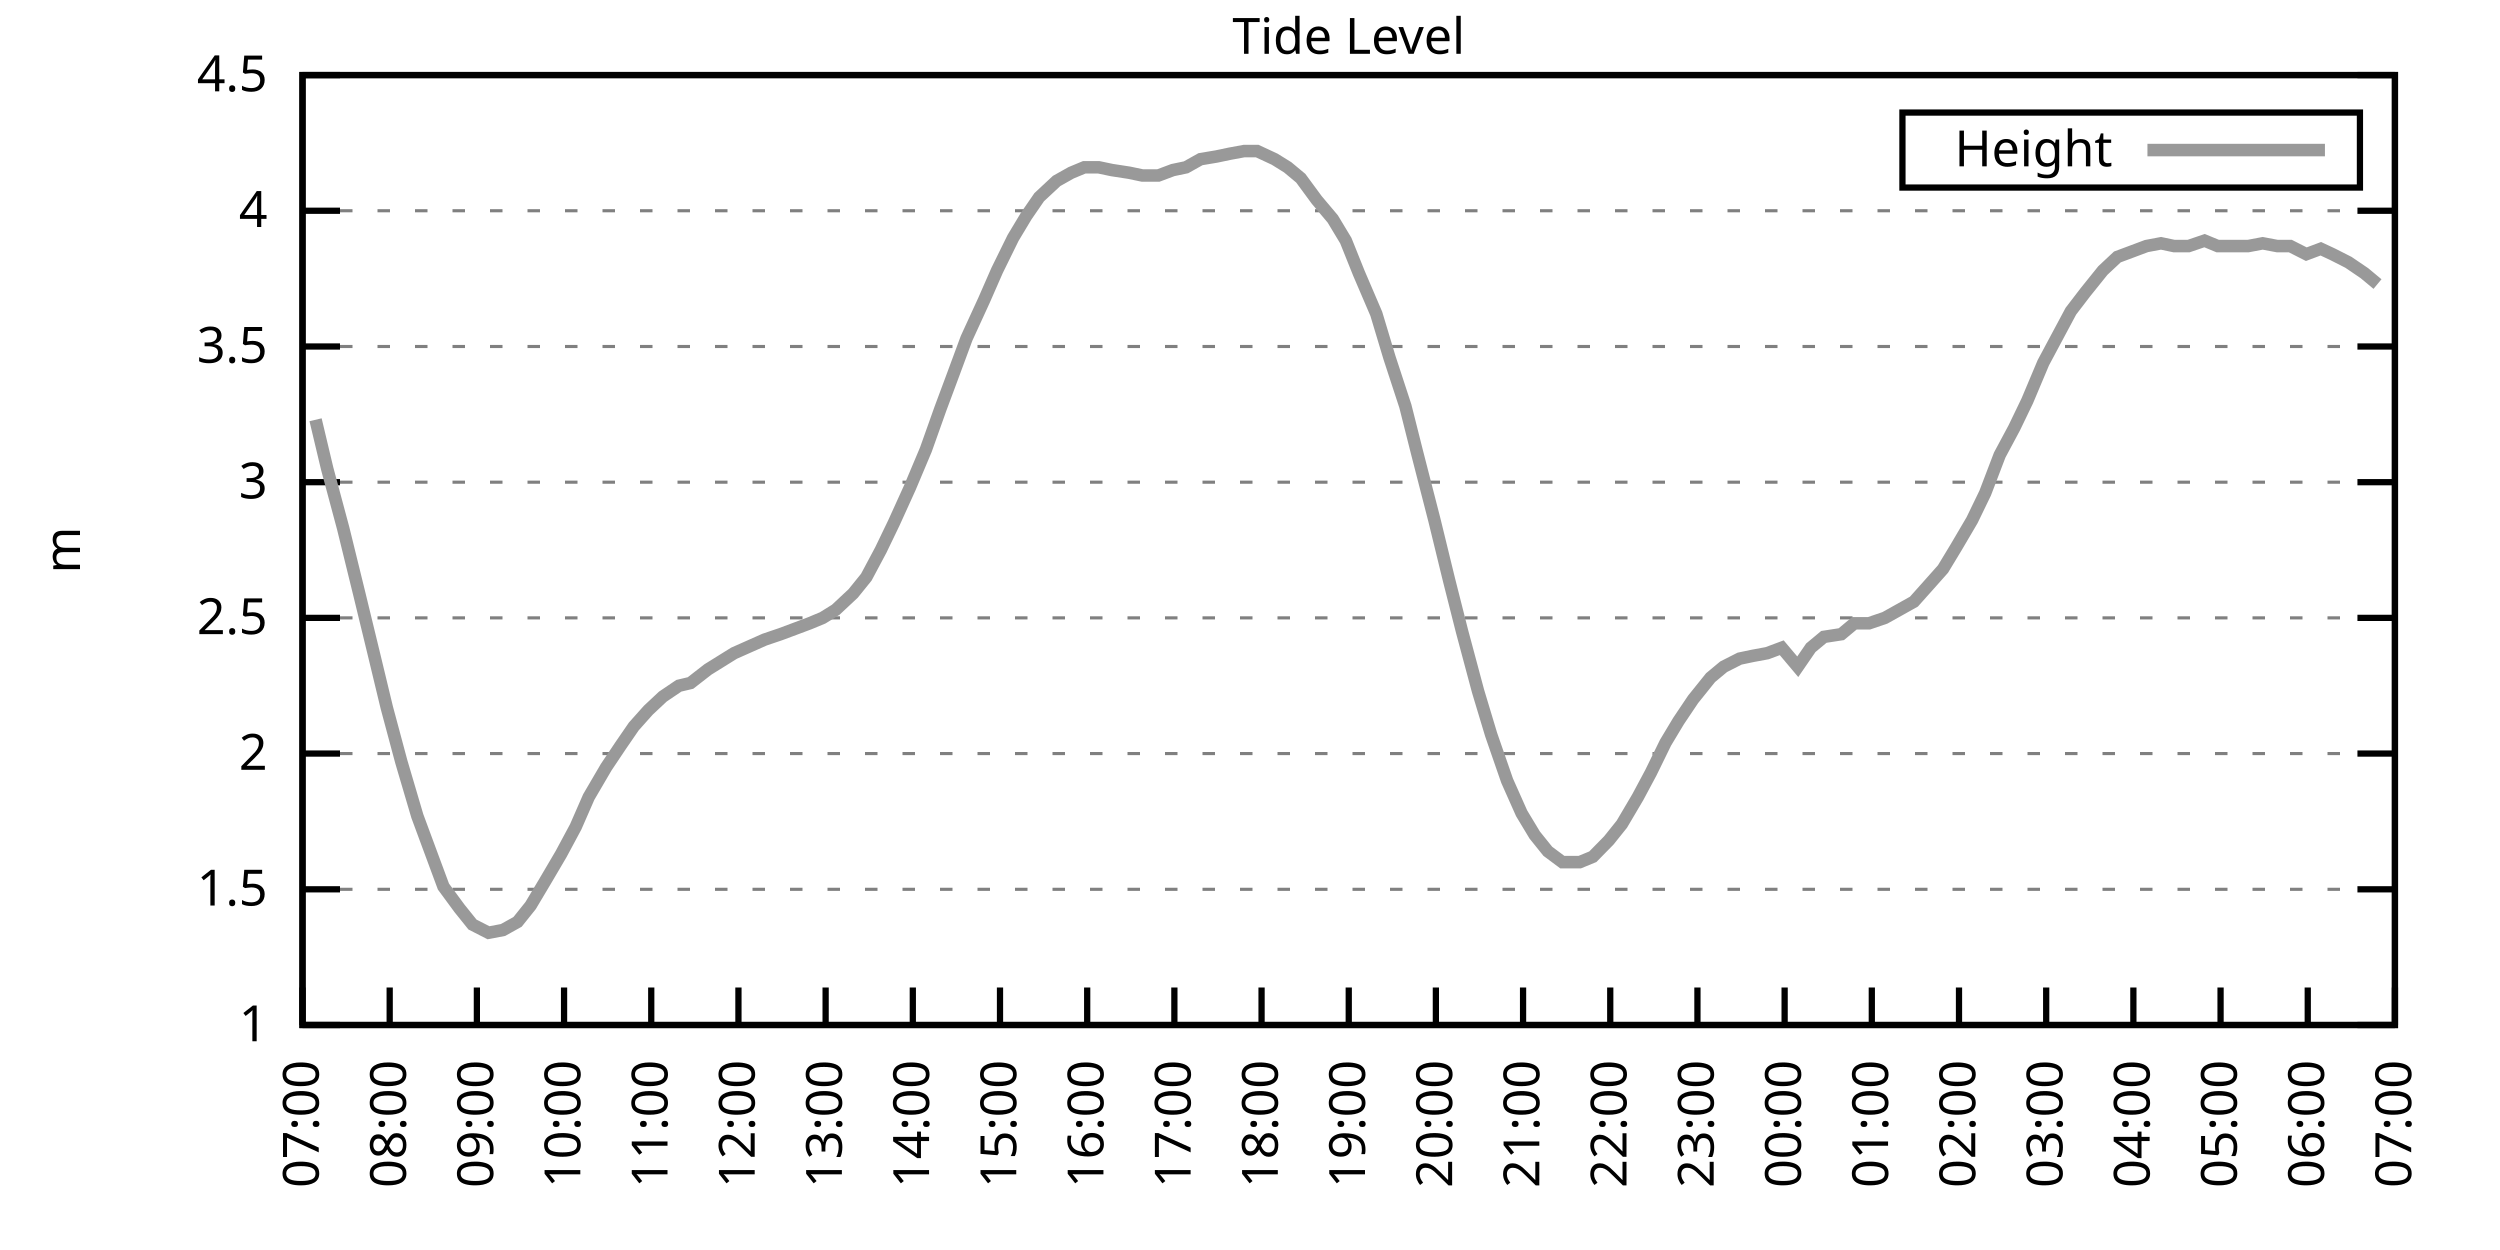
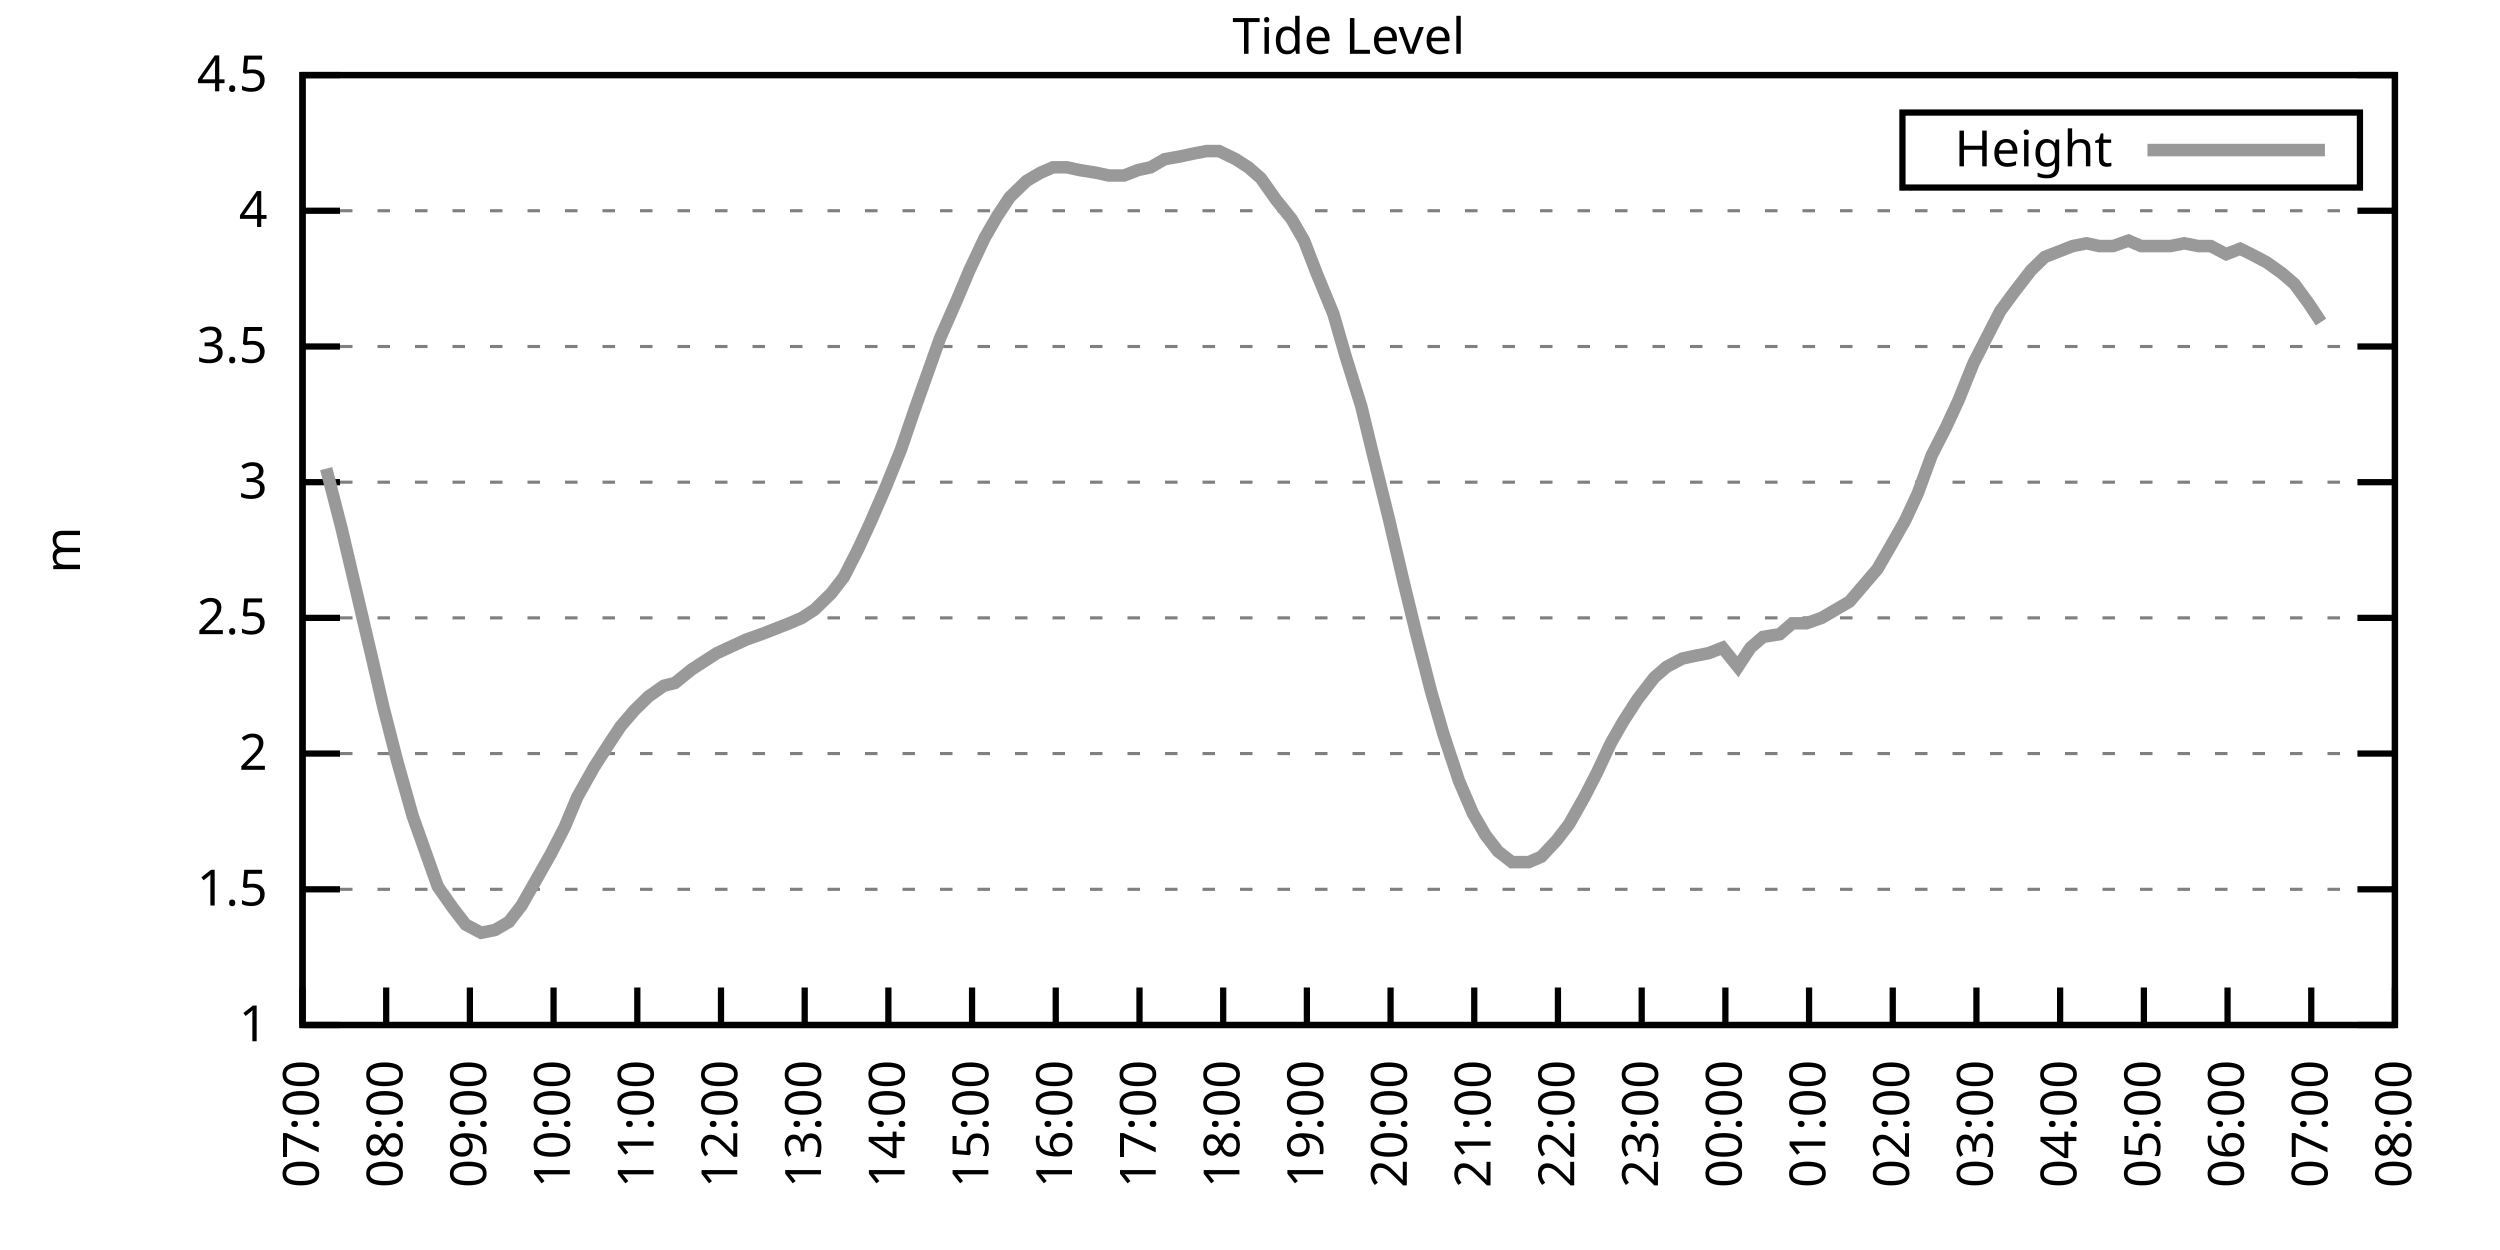
<svg xmlns="http://www.w3.org/2000/svg" xmlns:xlink="http://www.w3.org/1999/xlink" width="400" height="200" viewBox="0 0 400 200">
  <g id="gnuplot_canvas">
    <rect x="0" y="0" width="400" height="200" fill="none" />
    <defs>
      <circle id="gpDot" r="0.5" stroke-width="0.5" stroke="currentColor" />
      <path id="gpPt0" stroke-width="0.333" stroke="currentColor" d="M-1,0 h2 M0,-1 v2" />
      <path id="gpPt1" stroke-width="0.333" stroke="currentColor" d="M-1,-1 L1,1 M1,-1 L-1,1" />
      <path id="gpPt2" stroke-width="0.333" stroke="currentColor" d="M-1,0 L1,0 M0,-1 L0,1 M-1,-1 L1,1 M-1,1 L1,-1" />
      <rect id="gpPt3" stroke-width="0.333" stroke="currentColor" x="-1" y="-1" width="2" height="2" />
      <rect id="gpPt4" stroke-width="0.333" stroke="currentColor" fill="currentColor" x="-1" y="-1" width="2" height="2" />
      <circle id="gpPt5" stroke-width="0.333" stroke="currentColor" cx="0" cy="0" r="1" />
      <use xlink:href="#gpPt5" id="gpPt6" fill="currentColor" stroke="none" />
      <path id="gpPt7" stroke-width="0.333" stroke="currentColor" d="M0,-1.33 L-1.33,0.67 L1.33,0.67 z" />
      <use xlink:href="#gpPt7" id="gpPt8" fill="currentColor" stroke="none" />
      <use xlink:href="#gpPt7" id="gpPt9" stroke="currentColor" transform="rotate(180)" />
      <use xlink:href="#gpPt9" id="gpPt10" fill="currentColor" stroke="none" />
      <use xlink:href="#gpPt3" id="gpPt11" stroke="currentColor" transform="rotate(45)" />
      <use xlink:href="#gpPt11" id="gpPt12" fill="currentColor" stroke="none" />
      <path id="gpPt13" stroke-width="0.333" stroke="currentColor" d="M0,1.330 L1.265,0.411 L0.782,-1.067 L-0.782,-1.076 L-1.265,0.411 z" />
      <use xlink:href="#gpPt13" id="gpPt14" fill="currentColor" stroke="none" />
      <filter id="textbox" filterUnits="objectBoundingBox" x="0" y="0" height="1" width="1">
        <feFlood flood-color="white" flood-opacity="1" result="bgnd" />
        <feComposite in="SourceGraphic" in2="bgnd" operator="atop" />
      </filter>
      <filter id="greybox" filterUnits="objectBoundingBox" x="0" y="0" height="1" width="1">
        <feFlood flood-color="lightgrey" flood-opacity="1" result="grey" />
        <feComposite in="SourceGraphic" in2="grey" operator="atop" />
      </filter>
    </defs>
    <g fill="none" color="white" stroke="currentColor" stroke-width="1.00" stroke-linecap="butt" stroke-linejoin="miter">
</g>
    <g fill="none" color="black" stroke="currentColor" stroke-width="1.00" stroke-linecap="butt" stroke-linejoin="miter">
      <g stroke="none" shape-rendering="crispEdges">
        <polygon fill="rgb(255, 255, 255)" points="48.40,164.00 383.18,164.00 383.18,12.02 48.40,12.02 " />
      </g>
    </g>
    <g fill="none" color="black" stroke="currentColor" stroke-width="1.00" stroke-linecap="butt" stroke-linejoin="miter">
</g>
    <g fill="none" color="black" stroke="black" stroke-width="0.50" stroke-linecap="butt" stroke-linejoin="miter">
</g>
    <g fill="none" color="gray" stroke="currentColor" stroke-width="0.50" stroke-linecap="butt" stroke-linejoin="miter">
      <path stroke="gray" stroke-dasharray="2,4" class="gridline" d="M48.40,164.00 L383.19,164.00  " />
    </g>
    <g fill="none" color="gray" stroke="gray" stroke-width="1.00" stroke-linecap="butt" stroke-linejoin="miter">
</g>
    <g fill="none" color="black" stroke="currentColor" stroke-width="1.00" stroke-linecap="butt" stroke-linejoin="miter">
      <path stroke="black" d="M48.40,164.00 L54.40,164.00 M383.19,164.00 L377.19,164.00  " />
      <g transform="translate(42.80,166.60)" stroke="none" fill="black" font-family="Sans" font-size="8.00" text-anchor="end">
        <text>
          <tspan font-family="Sans"> 1</tspan>
        </text>
      </g>
    </g>
    <g fill="none" color="black" stroke="currentColor" stroke-width="1.00" stroke-linecap="butt" stroke-linejoin="miter">
</g>
    <g fill="none" color="black" stroke="black" stroke-width="0.50" stroke-linecap="butt" stroke-linejoin="miter">
</g>
    <g fill="none" color="gray" stroke="currentColor" stroke-width="0.50" stroke-linecap="butt" stroke-linejoin="miter">
      <path stroke="gray" stroke-dasharray="2,4" class="gridline" d="M48.40,142.29 L383.19,142.29  " />
    </g>
    <g fill="none" color="gray" stroke="gray" stroke-width="1.00" stroke-linecap="butt" stroke-linejoin="miter">
</g>
    <g fill="none" color="black" stroke="currentColor" stroke-width="1.00" stroke-linecap="butt" stroke-linejoin="miter">
      <path stroke="black" d="M48.40,142.29 L54.40,142.29 M383.19,142.29 L377.19,142.29  " />
      <g transform="translate(42.80,144.89)" stroke="none" fill="black" font-family="Sans" font-size="8.00" text-anchor="end">
        <text>
          <tspan font-family="Sans"> 1.5</tspan>
        </text>
      </g>
    </g>
    <g fill="none" color="black" stroke="currentColor" stroke-width="1.00" stroke-linecap="butt" stroke-linejoin="miter">
</g>
    <g fill="none" color="black" stroke="black" stroke-width="0.50" stroke-linecap="butt" stroke-linejoin="miter">
</g>
    <g fill="none" color="gray" stroke="currentColor" stroke-width="0.50" stroke-linecap="butt" stroke-linejoin="miter">
      <path stroke="gray" stroke-dasharray="2,4" class="gridline" d="M48.40,120.57 L383.19,120.57  " />
    </g>
    <g fill="none" color="gray" stroke="gray" stroke-width="1.00" stroke-linecap="butt" stroke-linejoin="miter">
</g>
    <g fill="none" color="black" stroke="currentColor" stroke-width="1.00" stroke-linecap="butt" stroke-linejoin="miter">
      <path stroke="black" d="M48.40,120.57 L54.40,120.57 M383.19,120.57 L377.19,120.57  " />
      <g transform="translate(42.80,123.17)" stroke="none" fill="black" font-family="Sans" font-size="8.00" text-anchor="end">
        <text>
          <tspan font-family="Sans"> 2</tspan>
        </text>
      </g>
    </g>
    <g fill="none" color="black" stroke="currentColor" stroke-width="1.00" stroke-linecap="butt" stroke-linejoin="miter">
</g>
    <g fill="none" color="black" stroke="black" stroke-width="0.50" stroke-linecap="butt" stroke-linejoin="miter">
</g>
    <g fill="none" color="gray" stroke="currentColor" stroke-width="0.50" stroke-linecap="butt" stroke-linejoin="miter">
      <path stroke="gray" stroke-dasharray="2,4" class="gridline" d="M48.40,98.86 L383.19,98.86  " />
    </g>
    <g fill="none" color="gray" stroke="gray" stroke-width="1.00" stroke-linecap="butt" stroke-linejoin="miter">
</g>
    <g fill="none" color="black" stroke="currentColor" stroke-width="1.00" stroke-linecap="butt" stroke-linejoin="miter">
      <path stroke="black" d="M48.40,98.86 L54.40,98.86 M383.19,98.86 L377.19,98.86  " />
      <g transform="translate(42.80,101.46)" stroke="none" fill="black" font-family="Sans" font-size="8.00" text-anchor="end">
        <text>
          <tspan font-family="Sans"> 2.5</tspan>
        </text>
      </g>
    </g>
    <g fill="none" color="black" stroke="currentColor" stroke-width="1.00" stroke-linecap="butt" stroke-linejoin="miter">
</g>
    <g fill="none" color="black" stroke="black" stroke-width="0.50" stroke-linecap="butt" stroke-linejoin="miter">
</g>
    <g fill="none" color="gray" stroke="currentColor" stroke-width="0.50" stroke-linecap="butt" stroke-linejoin="miter">
      <path stroke="gray" stroke-dasharray="2,4" class="gridline" d="M48.40,77.15 L383.19,77.15  " />
    </g>
    <g fill="none" color="gray" stroke="gray" stroke-width="1.00" stroke-linecap="butt" stroke-linejoin="miter">
</g>
    <g fill="none" color="black" stroke="currentColor" stroke-width="1.00" stroke-linecap="butt" stroke-linejoin="miter">
      <path stroke="black" d="M48.40,77.15 L54.40,77.15 M383.19,77.15 L377.19,77.15  " />
      <g transform="translate(42.80,79.75)" stroke="none" fill="black" font-family="Sans" font-size="8.00" text-anchor="end">
        <text>
          <tspan font-family="Sans"> 3</tspan>
        </text>
      </g>
    </g>
    <g fill="none" color="black" stroke="currentColor" stroke-width="1.00" stroke-linecap="butt" stroke-linejoin="miter">
</g>
    <g fill="none" color="black" stroke="black" stroke-width="0.50" stroke-linecap="butt" stroke-linejoin="miter">
</g>
    <g fill="none" color="gray" stroke="currentColor" stroke-width="0.50" stroke-linecap="butt" stroke-linejoin="miter">
      <path stroke="gray" stroke-dasharray="2,4" class="gridline" d="M48.40,55.44 L383.19,55.44  " />
    </g>
    <g fill="none" color="gray" stroke="gray" stroke-width="1.00" stroke-linecap="butt" stroke-linejoin="miter">
</g>
    <g fill="none" color="black" stroke="currentColor" stroke-width="1.00" stroke-linecap="butt" stroke-linejoin="miter">
      <path stroke="black" d="M48.40,55.44 L54.40,55.44 M383.19,55.44 L377.19,55.44  " />
      <g transform="translate(42.80,58.04)" stroke="none" fill="black" font-family="Sans" font-size="8.00" text-anchor="end">
        <text>
          <tspan font-family="Sans"> 3.5</tspan>
        </text>
      </g>
    </g>
    <g fill="none" color="black" stroke="currentColor" stroke-width="1.00" stroke-linecap="butt" stroke-linejoin="miter">
</g>
    <g fill="none" color="black" stroke="black" stroke-width="0.50" stroke-linecap="butt" stroke-linejoin="miter">
</g>
    <g fill="none" color="gray" stroke="currentColor" stroke-width="0.50" stroke-linecap="butt" stroke-linejoin="miter">
      <path stroke="gray" stroke-dasharray="2,4" class="gridline" d="M48.40,33.72 L383.19,33.72  " />
    </g>
    <g fill="none" color="gray" stroke="gray" stroke-width="1.00" stroke-linecap="butt" stroke-linejoin="miter">
</g>
    <g fill="none" color="black" stroke="currentColor" stroke-width="1.00" stroke-linecap="butt" stroke-linejoin="miter">
      <path stroke="black" d="M48.40,33.72 L54.40,33.72 M383.19,33.72 L377.19,33.72  " />
      <g transform="translate(42.80,36.32)" stroke="none" fill="black" font-family="Sans" font-size="8.00" text-anchor="end">
        <text>
          <tspan font-family="Sans"> 4</tspan>
        </text>
      </g>
    </g>
    <g fill="none" color="black" stroke="currentColor" stroke-width="1.00" stroke-linecap="butt" stroke-linejoin="miter">
</g>
    <g fill="none" color="black" stroke="black" stroke-width="0.50" stroke-linecap="butt" stroke-linejoin="miter">
</g>
    <g fill="none" color="gray" stroke="currentColor" stroke-width="0.50" stroke-linecap="butt" stroke-linejoin="miter">
      <path stroke="gray" stroke-dasharray="2,4" class="gridline" d="M48.40,12.01 L383.19,12.01  " />
    </g>
    <g fill="none" color="gray" stroke="gray" stroke-width="1.00" stroke-linecap="butt" stroke-linejoin="miter">
</g>
    <g fill="none" color="black" stroke="currentColor" stroke-width="1.00" stroke-linecap="butt" stroke-linejoin="miter">
      <path stroke="black" d="M48.40,12.01 L54.40,12.01 M383.19,12.01 L377.19,12.01  " />
      <g transform="translate(42.80,14.61)" stroke="none" fill="black" font-family="Sans" font-size="8.00" text-anchor="end">
        <text>
          <tspan font-family="Sans"> 4.5</tspan>
        </text>
      </g>
    </g>
    <g fill="none" color="black" stroke="currentColor" stroke-width="1.00" stroke-linecap="butt" stroke-linejoin="miter">
      <path stroke="black" d="M48.40,164.00 L48.40,158.00  " />
      <g transform="translate(51.00,169.60) rotate(270.00)" stroke="none" fill="black" font-family="Sans" font-size="8.00" text-anchor="end">
        <text>
          <tspan font-family="Sans">07:00</tspan>
        </text>
      </g>
    </g>
    <g fill="none" color="black" stroke="currentColor" stroke-width="1.00" stroke-linecap="butt" stroke-linejoin="miter">
-       <path stroke="black" d="M62.35,164.00 L62.35,158.00  " />
-       <g transform="translate(64.95,169.60) rotate(270.00)" stroke="none" fill="black" font-family="Sans" font-size="8.00" text-anchor="end">
+       <path stroke="black" d="M61.79,164.00 L61.79,158.00  " />
+       <g transform="translate(64.39,169.60) rotate(270.00)" stroke="none" fill="black" font-family="Sans" font-size="8.00" text-anchor="end">
        <text>
          <tspan font-family="Sans">08:00</tspan>
        </text>
      </g>
    </g>
    <g fill="none" color="black" stroke="currentColor" stroke-width="1.00" stroke-linecap="butt" stroke-linejoin="miter">
-       <path stroke="black" d="M76.30,164.00 L76.30,158.00  " />
-       <g transform="translate(78.90,169.60) rotate(270.00)" stroke="none" fill="black" font-family="Sans" font-size="8.00" text-anchor="end">
+       <path stroke="black" d="M75.18,164.00 L75.18,158.00  " />
+       <g transform="translate(77.78,169.60) rotate(270.00)" stroke="none" fill="black" font-family="Sans" font-size="8.00" text-anchor="end">
        <text>
          <tspan font-family="Sans">09:00</tspan>
        </text>
      </g>
    </g>
    <g fill="none" color="black" stroke="currentColor" stroke-width="1.00" stroke-linecap="butt" stroke-linejoin="miter">
-       <path stroke="black" d="M90.25,164.00 L90.25,158.00  " />
-       <g transform="translate(92.85,169.60) rotate(270.00)" stroke="none" fill="black" font-family="Sans" font-size="8.00" text-anchor="end">
+       <path stroke="black" d="M88.57,164.00 L88.57,158.00  " />
+       <g transform="translate(91.17,169.60) rotate(270.00)" stroke="none" fill="black" font-family="Sans" font-size="8.00" text-anchor="end">
        <text>
          <tspan font-family="Sans">10:00</tspan>
        </text>
      </g>
    </g>
    <g fill="none" color="black" stroke="currentColor" stroke-width="1.00" stroke-linecap="butt" stroke-linejoin="miter">
-       <path stroke="black" d="M104.20,164.00 L104.20,158.00  " />
-       <g transform="translate(106.80,169.60) rotate(270.00)" stroke="none" fill="black" font-family="Sans" font-size="8.00" text-anchor="end">
+       <path stroke="black" d="M101.97,164.00 L101.97,158.00  " />
+       <g transform="translate(104.57,169.60) rotate(270.00)" stroke="none" fill="black" font-family="Sans" font-size="8.00" text-anchor="end">
        <text>
          <tspan font-family="Sans">11:00</tspan>
        </text>
      </g>
    </g>
    <g fill="none" color="black" stroke="currentColor" stroke-width="1.00" stroke-linecap="butt" stroke-linejoin="miter">
-       <path stroke="black" d="M118.15,164.00 L118.15,158.00  " />
-       <g transform="translate(120.75,169.60) rotate(270.00)" stroke="none" fill="black" font-family="Sans" font-size="8.00" text-anchor="end">
+       <path stroke="black" d="M115.36,164.00 L115.36,158.00  " />
+       <g transform="translate(117.96,169.60) rotate(270.00)" stroke="none" fill="black" font-family="Sans" font-size="8.00" text-anchor="end">
        <text>
          <tspan font-family="Sans">12:00</tspan>
        </text>
      </g>
    </g>
    <g fill="none" color="black" stroke="currentColor" stroke-width="1.00" stroke-linecap="butt" stroke-linejoin="miter">
-       <path stroke="black" d="M132.10,164.00 L132.10,158.00  " />
-       <g transform="translate(134.70,169.60) rotate(270.00)" stroke="none" fill="black" font-family="Sans" font-size="8.00" text-anchor="end">
+       <path stroke="black" d="M128.75,164.00 L128.75,158.00  " />
+       <g transform="translate(131.35,169.60) rotate(270.00)" stroke="none" fill="black" font-family="Sans" font-size="8.00" text-anchor="end">
        <text>
          <tspan font-family="Sans">13:00</tspan>
        </text>
      </g>
    </g>
    <g fill="none" color="black" stroke="currentColor" stroke-width="1.00" stroke-linecap="butt" stroke-linejoin="miter">
-       <path stroke="black" d="M146.05,164.00 L146.05,158.00  " />
-       <g transform="translate(148.65,169.60) rotate(270.00)" stroke="none" fill="black" font-family="Sans" font-size="8.00" text-anchor="end">
+       <path stroke="black" d="M142.14,164.00 L142.14,158.00  " />
+       <g transform="translate(144.74,169.60) rotate(270.00)" stroke="none" fill="black" font-family="Sans" font-size="8.00" text-anchor="end">
        <text>
          <tspan font-family="Sans">14:00</tspan>
        </text>
      </g>
    </g>
    <g fill="none" color="black" stroke="currentColor" stroke-width="1.00" stroke-linecap="butt" stroke-linejoin="miter">
-       <path stroke="black" d="M160.00,164.00 L160.00,158.00  " />
-       <g transform="translate(162.60,169.60) rotate(270.00)" stroke="none" fill="black" font-family="Sans" font-size="8.00" text-anchor="end">
+       <path stroke="black" d="M155.53,164.00 L155.53,158.00  " />
+       <g transform="translate(158.13,169.60) rotate(270.00)" stroke="none" fill="black" font-family="Sans" font-size="8.00" text-anchor="end">
        <text>
          <tspan font-family="Sans">15:00</tspan>
        </text>
      </g>
    </g>
    <g fill="none" color="black" stroke="currentColor" stroke-width="1.00" stroke-linecap="butt" stroke-linejoin="miter">
-       <path stroke="black" d="M173.95,164.00 L173.95,158.00  " />
-       <g transform="translate(176.55,169.60) rotate(270.00)" stroke="none" fill="black" font-family="Sans" font-size="8.00" text-anchor="end">
+       <path stroke="black" d="M168.92,164.00 L168.92,158.00  " />
+       <g transform="translate(171.52,169.60) rotate(270.00)" stroke="none" fill="black" font-family="Sans" font-size="8.00" text-anchor="end">
        <text>
          <tspan font-family="Sans">16:00</tspan>
        </text>
      </g>
    </g>
    <g fill="none" color="black" stroke="currentColor" stroke-width="1.00" stroke-linecap="butt" stroke-linejoin="miter">
-       <path stroke="black" d="M187.90,164.00 L187.90,158.00  " />
-       <g transform="translate(190.50,169.60) rotate(270.00)" stroke="none" fill="black" font-family="Sans" font-size="8.00" text-anchor="end">
+       <path stroke="black" d="M182.32,164.00 L182.32,158.00  " />
+       <g transform="translate(184.92,169.60) rotate(270.00)" stroke="none" fill="black" font-family="Sans" font-size="8.00" text-anchor="end">
        <text>
          <tspan font-family="Sans">17:00</tspan>
        </text>
      </g>
    </g>
    <g fill="none" color="black" stroke="currentColor" stroke-width="1.00" stroke-linecap="butt" stroke-linejoin="miter">
-       <path stroke="black" d="M201.85,164.00 L201.85,158.00  " />
-       <g transform="translate(204.45,169.60) rotate(270.00)" stroke="none" fill="black" font-family="Sans" font-size="8.00" text-anchor="end">
+       <path stroke="black" d="M195.71,164.00 L195.71,158.00  " />
+       <g transform="translate(198.31,169.60) rotate(270.00)" stroke="none" fill="black" font-family="Sans" font-size="8.00" text-anchor="end">
        <text>
          <tspan font-family="Sans">18:00</tspan>
        </text>
      </g>
    </g>
    <g fill="none" color="black" stroke="currentColor" stroke-width="1.00" stroke-linecap="butt" stroke-linejoin="miter">
-       <path stroke="black" d="M215.80,164.00 L215.80,158.00  " />
-       <g transform="translate(218.40,169.60) rotate(270.00)" stroke="none" fill="black" font-family="Sans" font-size="8.00" text-anchor="end">
+       <path stroke="black" d="M209.10,164.00 L209.10,158.00  " />
+       <g transform="translate(211.70,169.60) rotate(270.00)" stroke="none" fill="black" font-family="Sans" font-size="8.00" text-anchor="end">
        <text>
          <tspan font-family="Sans">19:00</tspan>
        </text>
      </g>
    </g>
    <g fill="none" color="black" stroke="currentColor" stroke-width="1.00" stroke-linecap="butt" stroke-linejoin="miter">
-       <path stroke="black" d="M229.74,164.00 L229.74,158.00  " />
-       <g transform="translate(232.34,169.60) rotate(270.00)" stroke="none" fill="black" font-family="Sans" font-size="8.00" text-anchor="end">
+       <path stroke="black" d="M222.49,164.00 L222.49,158.00  " />
+       <g transform="translate(225.09,169.60) rotate(270.00)" stroke="none" fill="black" font-family="Sans" font-size="8.00" text-anchor="end">
        <text>
          <tspan font-family="Sans">20:00</tspan>
        </text>
      </g>
    </g>
    <g fill="none" color="black" stroke="currentColor" stroke-width="1.00" stroke-linecap="butt" stroke-linejoin="miter">
-       <path stroke="black" d="M243.69,164.00 L243.69,158.00  " />
-       <g transform="translate(246.29,169.60) rotate(270.00)" stroke="none" fill="black" font-family="Sans" font-size="8.00" text-anchor="end">
+       <path stroke="black" d="M235.88,164.00 L235.88,158.00  " />
+       <g transform="translate(238.48,169.60) rotate(270.00)" stroke="none" fill="black" font-family="Sans" font-size="8.00" text-anchor="end">
        <text>
          <tspan font-family="Sans">21:00</tspan>
        </text>
      </g>
    </g>
    <g fill="none" color="black" stroke="currentColor" stroke-width="1.00" stroke-linecap="butt" stroke-linejoin="miter">
-       <path stroke="black" d="M257.64,164.00 L257.64,158.00  " />
-       <g transform="translate(260.24,169.60) rotate(270.00)" stroke="none" fill="black" font-family="Sans" font-size="8.00" text-anchor="end">
+       <path stroke="black" d="M249.27,164.00 L249.27,158.00  " />
+       <g transform="translate(251.87,169.60) rotate(270.00)" stroke="none" fill="black" font-family="Sans" font-size="8.00" text-anchor="end">
        <text>
          <tspan font-family="Sans">22:00</tspan>
        </text>
      </g>
    </g>
    <g fill="none" color="black" stroke="currentColor" stroke-width="1.00" stroke-linecap="butt" stroke-linejoin="miter">
-       <path stroke="black" d="M271.59,164.00 L271.59,158.00  " />
-       <g transform="translate(274.19,169.60) rotate(270.00)" stroke="none" fill="black" font-family="Sans" font-size="8.00" text-anchor="end">
+       <path stroke="black" d="M262.67,164.00 L262.67,158.00  " />
+       <g transform="translate(265.27,169.60) rotate(270.00)" stroke="none" fill="black" font-family="Sans" font-size="8.00" text-anchor="end">
        <text>
          <tspan font-family="Sans">23:00</tspan>
        </text>
      </g>
    </g>
    <g fill="none" color="black" stroke="currentColor" stroke-width="1.00" stroke-linecap="butt" stroke-linejoin="miter">
-       <path stroke="black" d="M285.54,164.00 L285.54,158.00  " />
-       <g transform="translate(288.14,169.60) rotate(270.00)" stroke="none" fill="black" font-family="Sans" font-size="8.00" text-anchor="end">
+       <path stroke="black" d="M276.06,164.00 L276.06,158.00  " />
+       <g transform="translate(278.66,169.60) rotate(270.00)" stroke="none" fill="black" font-family="Sans" font-size="8.00" text-anchor="end">
        <text>
          <tspan font-family="Sans">00:00</tspan>
        </text>
      </g>
    </g>
    <g fill="none" color="black" stroke="currentColor" stroke-width="1.00" stroke-linecap="butt" stroke-linejoin="miter">
-       <path stroke="black" d="M299.49,164.00 L299.49,158.00  " />
-       <g transform="translate(302.09,169.60) rotate(270.00)" stroke="none" fill="black" font-family="Sans" font-size="8.00" text-anchor="end">
+       <path stroke="black" d="M289.45,164.00 L289.45,158.00  " />
+       <g transform="translate(292.05,169.60) rotate(270.00)" stroke="none" fill="black" font-family="Sans" font-size="8.00" text-anchor="end">
        <text>
          <tspan font-family="Sans">01:00</tspan>
        </text>
      </g>
    </g>
    <g fill="none" color="black" stroke="currentColor" stroke-width="1.00" stroke-linecap="butt" stroke-linejoin="miter">
-       <path stroke="black" d="M313.44,164.00 L313.44,158.00  " />
-       <g transform="translate(316.04,169.60) rotate(270.00)" stroke="none" fill="black" font-family="Sans" font-size="8.00" text-anchor="end">
+       <path stroke="black" d="M302.84,164.00 L302.84,158.00  " />
+       <g transform="translate(305.44,169.60) rotate(270.00)" stroke="none" fill="black" font-family="Sans" font-size="8.00" text-anchor="end">
        <text>
          <tspan font-family="Sans">02:00</tspan>
        </text>
      </g>
    </g>
    <g fill="none" color="black" stroke="currentColor" stroke-width="1.00" stroke-linecap="butt" stroke-linejoin="miter">
-       <path stroke="black" d="M327.39,164.00 L327.39,158.00  " />
-       <g transform="translate(329.99,169.60) rotate(270.00)" stroke="none" fill="black" font-family="Sans" font-size="8.00" text-anchor="end">
+       <path stroke="black" d="M316.23,164.00 L316.23,158.00  " />
+       <g transform="translate(318.83,169.60) rotate(270.00)" stroke="none" fill="black" font-family="Sans" font-size="8.00" text-anchor="end">
        <text>
          <tspan font-family="Sans">03:00</tspan>
        </text>
      </g>
    </g>
    <g fill="none" color="black" stroke="currentColor" stroke-width="1.00" stroke-linecap="butt" stroke-linejoin="miter">
-       <path stroke="black" d="M341.34,164.00 L341.34,158.00  " />
-       <g transform="translate(343.94,169.60) rotate(270.00)" stroke="none" fill="black" font-family="Sans" font-size="8.00" text-anchor="end">
+       <path stroke="black" d="M329.62,164.00 L329.62,158.00  " />
+       <g transform="translate(332.22,169.60) rotate(270.00)" stroke="none" fill="black" font-family="Sans" font-size="8.00" text-anchor="end">
        <text>
          <tspan font-family="Sans">04:00</tspan>
        </text>
      </g>
    </g>
    <g fill="none" color="black" stroke="currentColor" stroke-width="1.00" stroke-linecap="butt" stroke-linejoin="miter">
-       <path stroke="black" d="M355.29,164.00 L355.29,158.00  " />
-       <g transform="translate(357.89,169.60) rotate(270.00)" stroke="none" fill="black" font-family="Sans" font-size="8.00" text-anchor="end">
+       <path stroke="black" d="M343.02,164.00 L343.02,158.00  " />
+       <g transform="translate(345.62,169.60) rotate(270.00)" stroke="none" fill="black" font-family="Sans" font-size="8.00" text-anchor="end">
        <text>
          <tspan font-family="Sans">05:00</tspan>
        </text>
      </g>
    </g>
    <g fill="none" color="black" stroke="currentColor" stroke-width="1.00" stroke-linecap="butt" stroke-linejoin="miter">
-       <path stroke="black" d="M369.24,164.00 L369.24,158.00  " />
-       <g transform="translate(371.84,169.60) rotate(270.00)" stroke="none" fill="black" font-family="Sans" font-size="8.00" text-anchor="end">
+       <path stroke="black" d="M356.41,164.00 L356.41,158.00  " />
+       <g transform="translate(359.01,169.60) rotate(270.00)" stroke="none" fill="black" font-family="Sans" font-size="8.00" text-anchor="end">
        <text>
          <tspan font-family="Sans">06:00</tspan>
+         </text>
+       </g>
+     </g>
+     <g fill="none" color="black" stroke="currentColor" stroke-width="1.00" stroke-linecap="butt" stroke-linejoin="miter">
+       <path stroke="black" d="M369.80,164.00 L369.80,158.00  " />
+       <g transform="translate(372.40,169.60) rotate(270.00)" stroke="none" fill="black" font-family="Sans" font-size="8.00" text-anchor="end">
+         <text>
+           <tspan font-family="Sans">07:00</tspan>
        </text>
      </g>
    </g>
    <g fill="none" color="black" stroke="currentColor" stroke-width="1.00" stroke-linecap="butt" stroke-linejoin="miter">
      <path stroke="black" d="M383.19,164.00 L383.19,158.00  " />
      <g transform="translate(385.79,169.60) rotate(270.00)" stroke="none" fill="black" font-family="Sans" font-size="8.00" text-anchor="end">
        <text>
-           <tspan font-family="Sans">07:00</tspan>
+           <tspan font-family="Sans">08:00</tspan>
        </text>
      </g>
    </g>
    <g fill="none" color="black" stroke="currentColor" stroke-width="1.00" stroke-linecap="butt" stroke-linejoin="miter">
</g>
    <g fill="none" color="black" stroke="currentColor" stroke-width="1.00" stroke-linecap="butt" stroke-linejoin="miter">
      <path stroke="black" d="M48.40,12.01 L48.40,164.00 L383.19,164.00 L383.19,12.01 L48.40,12.01 Z  " />
    </g>
    <g fill="none" color="black" stroke="currentColor" stroke-width="1.00" stroke-linecap="butt" stroke-linejoin="miter">
</g>
    <g fill="none" color="black" stroke="currentColor" stroke-width="1.00" stroke-linecap="butt" stroke-linejoin="miter">
      <path stroke="black" d="M304.39,30.01 L304.39,18.01 L377.59,18.01 L377.59,30.01 L304.39,30.01 Z  " />
    </g>
    <g id="Tide_level_plot_1">
      <g fill="none" color="white" stroke="black" stroke-width="2.00" stroke-linecap="butt" stroke-linejoin="miter">
</g>
      <g fill="none" color="black" stroke="currentColor" stroke-width="2.00" stroke-linecap="butt" stroke-linejoin="miter">
        <g transform="translate(337.99,26.61)" stroke="none" fill="black" font-family="Sans" font-size="8.00" text-anchor="end">
          <text>
            <tspan font-family="Sans">Height</tspan>
          </text>
        </g>
      </g>
      <g fill="none" color="black" stroke="currentColor" stroke-width="2.00" stroke-linecap="butt" stroke-linejoin="miter">
-         <path stroke="rgb(153, 153, 153)" d="M343.59,24.01 L371.99,24.01 M50.49,67.16 L52.35,74.98 L54.91,84.53 L57.47,94.95 L59.79,104.51 L61.88,113.19   L64.21,121.88 L66.77,130.56 L68.86,136.21 L70.95,141.85 L73.51,145.33 L75.60,147.93 L78.16,149.24 L80.48,148.80   L82.81,147.50 L84.90,144.89 L87.23,140.98 L89.78,136.64 L92.11,132.30 L94.20,127.52 L96.99,122.75 L99.32,119.27   L101.41,116.23 L103.73,113.63 L106.06,111.45 L108.62,109.72 L110.48,109.28 L113.27,107.11 L115.36,105.81 L117.45,104.51   L122.33,102.34 L124.89,101.47 L127.22,100.60 L129.54,99.73 L131.63,98.86 L133.72,97.56 L136.51,94.95 L138.61,92.35   L140.93,88.00 L143.02,83.66 L145.58,78.02 L148.14,71.94 L150.46,65.42 L152.56,59.78 L154.65,54.13 L157.44,48.05   L159.53,43.28 L162.09,38.07 L164.18,34.59 L166.27,31.55 L169.06,28.95 L171.39,27.64 L173.48,26.77 L175.81,26.77   L177.90,27.21 L180.69,27.64 L182.78,28.08 L185.34,28.08 L187.66,27.21 L189.76,26.77 L192.08,25.47 L194.64,25.04   L196.73,24.60 L199.06,24.17 L201.15,24.17 L203.94,25.47 L206.03,26.77 L208.12,28.51 L210.68,31.99 L213.24,35.03   L215.33,38.50 L217.42,43.71 L220.21,50.22 L222.30,57.17 L224.86,64.99 L226.72,72.37 L229.51,83.23 L231.84,92.78   L233.93,101.03 L236.49,110.59 L238.58,117.53 L241.14,124.92 L243.46,130.13 L245.55,133.60 L247.65,136.21 L249.97,137.94   L252.76,137.94 L254.85,137.08 L257.41,134.47 L259.50,131.86 L262.06,127.52 L264.15,123.61 L266.48,118.84 L268.57,115.36   L270.90,111.89 L273.69,108.42 L275.78,106.68 L278.34,105.38 L280.43,104.94 L282.75,104.51 L285.08,103.64 L287.64,106.68   L289.73,103.64 L291.82,101.90 L294.61,101.47 L296.70,99.73 L299.03,99.73 L301.58,98.86 L303.91,97.56 L306.23,96.26   L308.56,93.65 L310.88,91.04 L312.98,87.57 L315.53,83.23 L317.63,78.89 L319.95,72.81 L322.28,68.46 L324.37,64.12   L326.93,58.04 L329.25,53.70 L331.34,49.79 L333.67,46.75 L336.46,43.28 L338.78,41.11 L341.11,40.24 L343.43,39.37   L345.76,38.93 L347.85,39.37 L350.18,39.37 L352.73,38.50 L354.83,39.37 L357.15,39.37 L359.71,39.37 L362.03,38.93   L364.36,39.37 L366.45,39.37 L369.01,40.67 L371.33,39.80 L373.19,40.67 L375.75,41.97 L378.31,43.71 L380.40,45.45    " />
+         <path stroke="rgb(153, 153, 153)" d="M343.59,24.01 L371.99,24.01 M52.19,74.98 L54.65,84.53 L57.10,94.95 L59.34,104.51 L61.35,113.19 L63.58,121.88   L66.03,130.56 L68.04,136.21 L70.05,141.85 L72.50,145.33 L74.51,147.93 L76.97,149.24 L79.20,148.80 L81.43,147.50   L83.44,144.89 L85.67,140.98 L88.13,136.64 L90.36,132.30 L92.37,127.52 L95.05,122.75 L97.28,119.27 L99.29,116.23   L101.52,113.63 L103.75,111.45 L106.21,109.72 L107.99,109.28 L110.67,107.11 L112.68,105.81 L114.69,104.51 L119.38,102.34   L121.83,101.47 L124.06,100.60 L126.29,99.73 L128.30,98.86 L130.31,97.56 L132.99,94.95 L135.00,92.35 L137.23,88.00   L139.24,83.66 L141.69,78.02 L144.15,71.94 L146.38,65.42 L148.39,59.78 L150.40,54.13 L153.08,48.05 L155.09,43.28   L157.54,38.07 L159.55,34.59 L161.56,31.55 L164.24,28.95 L166.47,27.64 L168.48,26.77 L170.71,26.77 L172.72,27.21   L175.40,27.64 L177.41,28.08 L179.86,28.08 L182.09,27.21 L184.10,26.77 L186.33,25.47 L188.79,25.04 L190.80,24.60   L193.03,24.17 L195.04,24.17 L197.72,25.47 L199.73,26.77 L201.73,28.51 L204.19,31.99 L206.64,35.03 L208.65,38.50   L210.66,43.71 L213.34,50.22 L215.35,57.17 L217.80,64.99 L219.59,72.37 L222.27,83.23 L224.50,92.78 L226.51,101.03   L228.96,110.59 L230.97,117.53 L233.43,124.92 L235.66,130.13 L237.67,133.60 L239.68,136.21 L241.91,137.94 L244.59,137.94   L246.60,137.08 L249.05,134.47 L251.06,131.86 L253.51,127.52 L255.52,123.61 L257.76,118.84 L259.76,115.36 L262.00,111.89   L264.67,108.42 L266.68,106.68 L269.14,105.38 L271.15,104.94 L273.38,104.51 L275.61,103.64 L278.07,106.68 L280.07,103.64   L282.08,101.90 L284.76,101.47 L286.77,99.73 L289.00,99.73 L291.46,98.86 L293.69,97.56 L295.92,96.26 L298.15,93.65   L300.39,91.04 L302.39,87.57 L304.85,83.23 L306.86,78.89 L309.09,72.81 L311.32,68.46 L313.33,64.12 L315.79,58.04   L318.02,53.70 L320.03,49.79 L322.26,46.75 L324.94,43.28 L327.17,41.11 L329.40,40.24 L331.63,39.37 L333.86,38.93   L335.87,39.37 L338.10,39.37 L340.56,38.50 L342.57,39.37 L344.80,39.37 L347.26,39.37 L349.49,38.93 L351.72,39.37   L353.73,39.37 L356.18,40.67 L358.42,39.80 L360.20,40.67 L362.66,41.97 L365.11,43.71 L367.12,45.45 L369.35,48.49   L371.36,51.53  " />
      </g>
    </g>
    <g fill="none" color="black" stroke="currentColor" stroke-width="2.00" stroke-linecap="butt" stroke-linejoin="miter">
</g>
    <g fill="none" color="black" stroke="black" stroke-width="1.00" stroke-linecap="butt" stroke-linejoin="miter">
</g>
    <g fill="none" color="black" stroke="currentColor" stroke-width="1.00" stroke-linecap="butt" stroke-linejoin="miter">
      <path stroke="black" d="M48.40,12.01 L48.40,164.00 L383.19,164.00 L383.19,12.01 L48.40,12.01 Z  " />
      <g transform="translate(12.80,88.01) rotate(270.00)" stroke="none" fill="black" font-family="Sans" font-size="8.00" text-anchor="middle">
        <text>
          <tspan font-family="Sans">m</tspan>
        </text>
      </g>
    </g>
    <g fill="none" color="black" stroke="currentColor" stroke-width="1.00" stroke-linecap="butt" stroke-linejoin="miter">
</g>
    <g fill="none" color="black" stroke="currentColor" stroke-width="1.00" stroke-linecap="butt" stroke-linejoin="miter">
      <g transform="translate(215.79,8.61)" stroke="none" fill="black" font-family="Sans" font-size="8.00" text-anchor="middle">
        <text>
          <tspan font-family="Sans">Tide Level</tspan>
        </text>
      </g>
    </g>
    <g fill="none" color="black" stroke="currentColor" stroke-width="1.00" stroke-linecap="butt" stroke-linejoin="miter">
</g>
  </g>
</svg>
